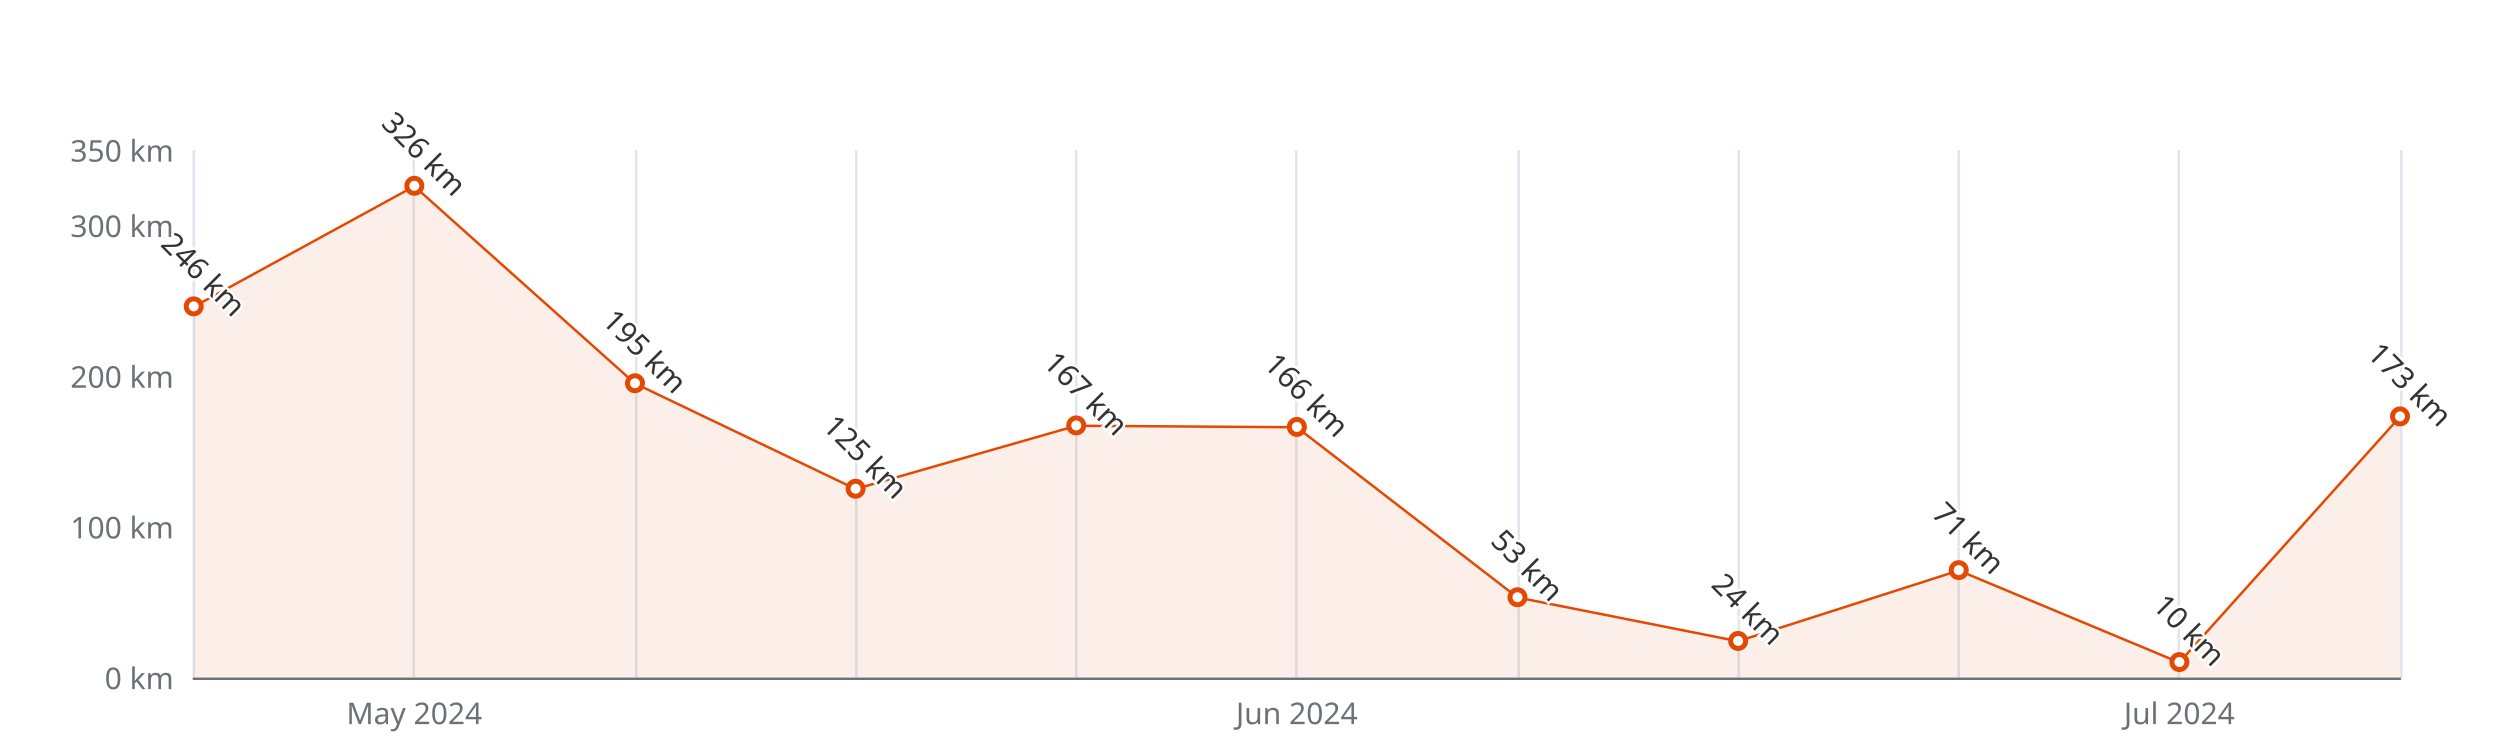
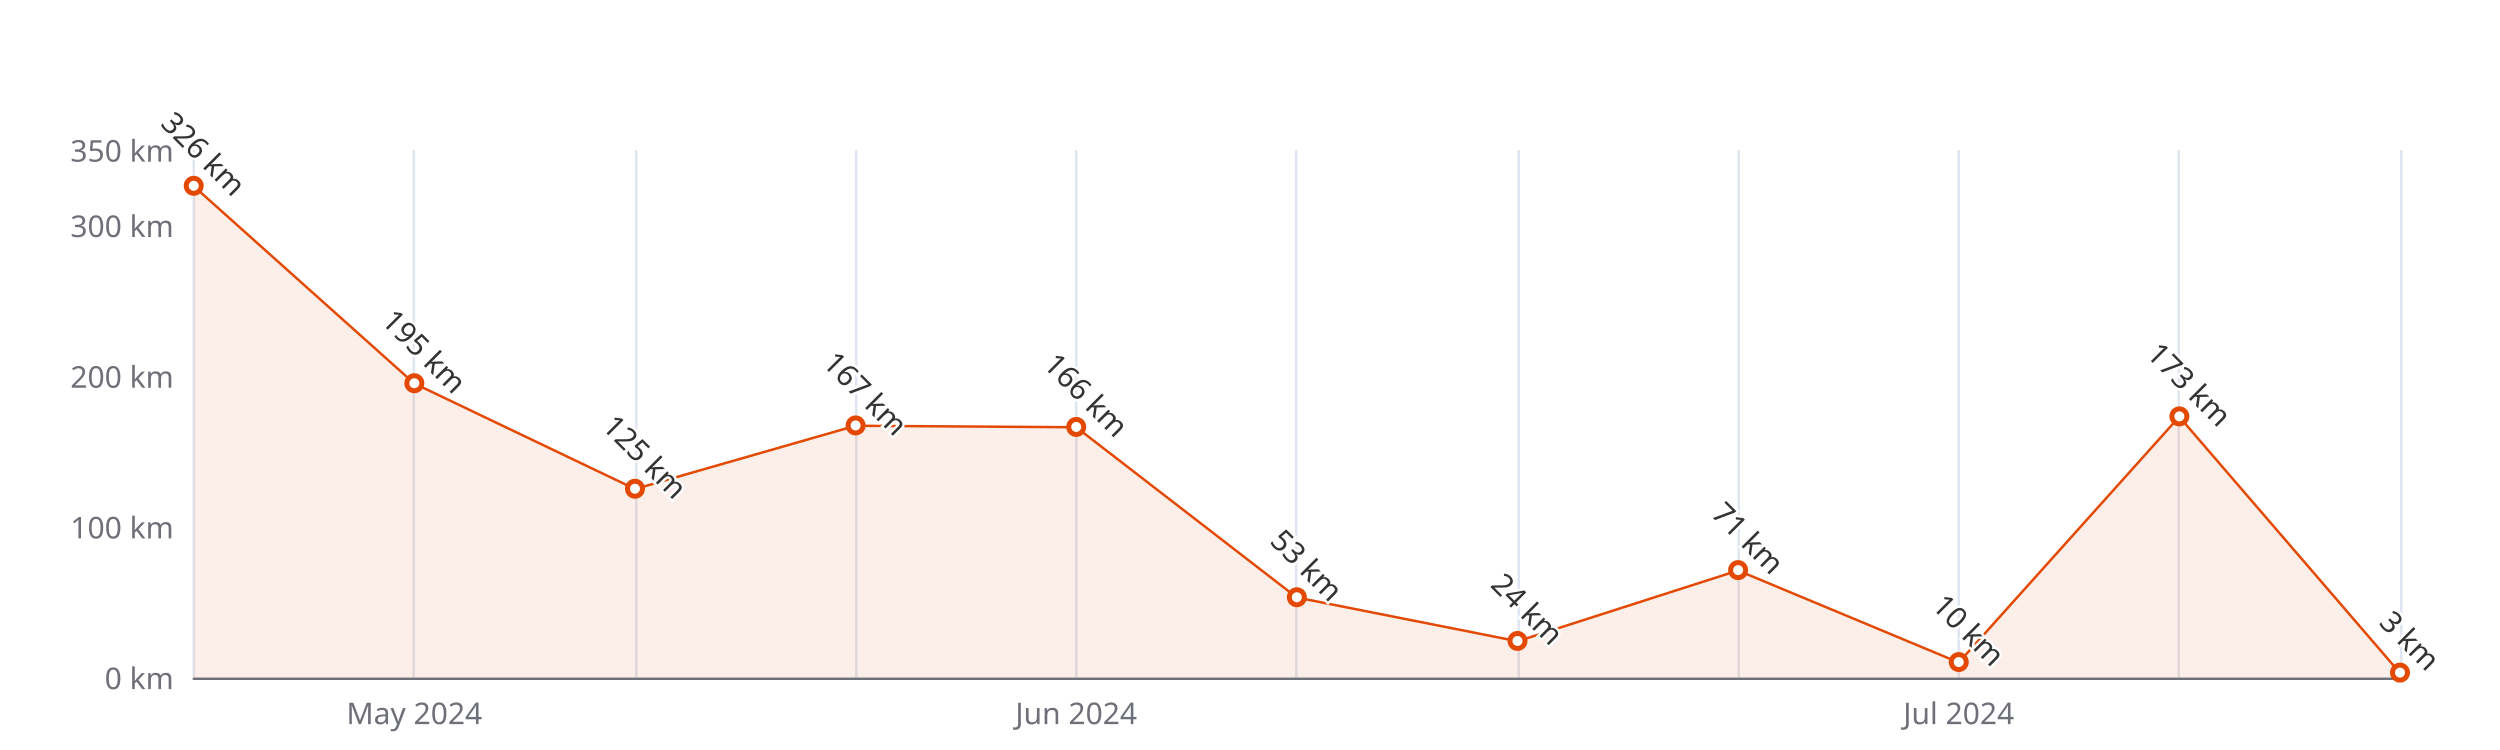
<svg xmlns="http://www.w3.org/2000/svg" width="1000" height="300" version="1.1" baseProfile="full" viewBox="0 0 1000 300">
  <rect width="1000" height="300" x="0" y="0" id="0" fill="#ffffff" />
  <path d="M77.5 60L77.5 271" fill="none" stroke="#E0E6F1" />
  <path d="M165.5 60L165.5 271" fill="none" stroke="#E0E6F1" />
  <path d="M254.5 60L254.5 271" fill="none" stroke="#E0E6F1" />
  <path d="M342.5 60L342.5 271" fill="none" stroke="#E0E6F1" />
  <path d="M430.5 60L430.5 271" fill="none" stroke="#E0E6F1" />
  <path d="M518.5 60L518.5 271" fill="none" stroke="#E0E6F1" />
  <path d="M607.5 60L607.5 271" fill="none" stroke="#E0E6F1" />
  <path d="M695.5 60L695.5 271" fill="none" stroke="#E0E6F1" />
  <path d="M783.5 60L783.5 271" fill="none" stroke="#E0E6F1" />
  <path d="M871.5 60L871.5 271" fill="none" stroke="#E0E6F1" />
  <path d="M960.5 60L960.5 271" fill="none" stroke="#E0E6F1" />
  <path d="M77.5 271.5L960 271.5" fill="none" stroke="#6E7079" stroke-linecap="round" />
  <text dominant-baseline="central" text-anchor="end" style="font-size:12px;font-family:sans-serif;" xml:space="preserve" transform="translate(69.48 271)" fill="#6E7079">0 km</text>
  <text dominant-baseline="central" text-anchor="end" style="font-size:12px;font-family:sans-serif;" xml:space="preserve" transform="translate(69.48 210.7143)" fill="#6E7079">100 km</text>
  <text dominant-baseline="central" text-anchor="end" style="font-size:12px;font-family:sans-serif;" xml:space="preserve" transform="translate(69.48 150.4286)" fill="#6E7079">200 km</text>
  <text dominant-baseline="central" text-anchor="end" style="font-size:12px;font-family:sans-serif;" xml:space="preserve" transform="translate(69.48 90.1429)" fill="#6E7079">300 km</text>
  <text dominant-baseline="central" text-anchor="end" style="font-size:12px;font-family:sans-serif;" xml:space="preserve" transform="translate(69.48 60)" fill="#6E7079">350 km</text>
  <text dominant-baseline="central" text-anchor="middle" style="font-size:12px;font-family:sans-serif;" xml:space="preserve" y="6" transform="translate(165.732 279)" fill="#6E7079">May 2024</text>
-   <text dominant-baseline="central" text-anchor="middle" style="font-size:12px;font-family:sans-serif;" xml:space="preserve" y="6" transform="translate(518.74 279)" fill="#6E7079">Jun 2024</text>
-   <text dominant-baseline="central" text-anchor="middle" style="font-size:12px;font-family:sans-serif;" xml:space="preserve" y="6" transform="translate(871.748 279)" fill="#6E7079">Jul 2024</text>
+   <text dominant-baseline="central" text-anchor="middle" style="font-size:12px;font-family:sans-serif;" xml:space="preserve" y="6" transform="translate(430.488 279)" fill="#6E7079">Jun 2024</text>
+   <text dominant-baseline="central" text-anchor="middle" style="font-size:12px;font-family:sans-serif;" xml:space="preserve" y="6" transform="translate(783.496 279)" fill="#6E7079">Jul 2024</text>
  <g clip-path="url(#zr5-c0)">
-     <path d="M77.5 122.7L165.7 74.5L254 153.4L342.2 195.6L430.5 170.3L518.7 170.9L607 239L695.2 256.5L783.5 228.2L871.7 265L960 166.7L960 271L871.7 271L783.5 271L695.2 271L607 271L518.7 271L430.5 271L342.2 271L254 271L165.7 271L77.5 271Z" fill="rgb(227,73,2)" fill-opacity="0.09" />
-     <path d="M77.5 122.7L165.7 74.5L254 153.4L342.2 195.6L430.5 170.3L518.7 170.9L607 239L695.2 256.5L783.5 228.2L871.7 265L960 166.7" fill="none" stroke="#E34902" stroke-linejoin="bevel" />
+     <path d="M77.5 74.5L165.7 153.4L254 195.6L342.2 170.3L430.5 170.9L518.7 239L607 256.5L695.2 228.2L783.5 265L871.7 166.7L960 269.2L960 271L871.7 271L783.5 271L695.2 271L607 271L518.7 271L430.5 271L342.2 271L254 271L165.7 271L77.5 271Z" fill="rgb(227,73,2)" fill-opacity="0.09" />
+     <path d="M77.5 74.5L165.7 153.4L254 195.6L342.2 170.3L430.5 170.9L518.7 239L607 256.5L695.2 228.2L783.5 265L871.7 166.7L960 269.2" fill="none" stroke="#E34902" stroke-linejoin="bevel" />
  </g>
-   <path d="M1 0A1 1 0 1 1 1 -0.1A1 1 0 0 1 1 0" transform="matrix(3,0,0,3,77.48,122.6971)" fill="#fff" stroke="#E34902" stroke-width="0.667" />
-   <path d="M1 0A1 1 0 1 1 1 -0.1A1 1 0 0 1 1 0" transform="matrix(3,0,0,3,165.732,74.4686)" fill="#fff" stroke="#E34902" stroke-width="0.667" />
-   <path d="M1 0A1 1 0 1 1 1 -0.1A1 1 0 0 1 1 0" transform="matrix(3,0,0,3,253.984,153.4429)" fill="#fff" stroke="#E34902" stroke-width="0.667" />
-   <path d="M1 0A1 1 0 1 1 1 -0.1A1 1 0 0 1 1 0" transform="matrix(3,0,0,3,342.236,195.6429)" fill="#fff" stroke="#E34902" stroke-width="0.667" />
-   <path d="M1 0A1 1 0 1 1 1 -0.1A1 1 0 0 1 1 0" transform="matrix(3,0,0,3,430.488,170.3229)" fill="#fff" stroke="#E34902" stroke-width="0.667" />
-   <path d="M1 0A1 1 0 1 1 1 -0.1A1 1 0 0 1 1 0" transform="matrix(3,0,0,3,518.74,170.9257)" fill="#fff" stroke="#E34902" stroke-width="0.667" />
-   <path d="M1 0A1 1 0 1 1 1 -0.1A1 1 0 0 1 1 0" transform="matrix(3,0,0,3,606.992,239.0486)" fill="#fff" stroke="#E34902" stroke-width="0.667" />
-   <path d="M1 0A1 1 0 1 1 1 -0.1A1 1 0 0 1 1 0" transform="matrix(3,0,0,3,695.244,256.5314)" fill="#fff" stroke="#E34902" stroke-width="0.667" />
-   <path d="M1 0A1 1 0 1 1 1 -0.1A1 1 0 0 1 1 0" transform="matrix(3,0,0,3,783.496,228.1971)" fill="#fff" stroke="#E34902" stroke-width="0.667" />
-   <path d="M1 0A1 1 0 1 1 1 -0.1A1 1 0 0 1 1 0" transform="matrix(3,0,0,3,871.748,264.9714)" fill="#fff" stroke="#E34902" stroke-width="0.667" />
-   <path d="M1 0A1 1 0 1 1 1 -0.1A1 1 0 0 1 1 0" transform="matrix(3,0,0,3,960,166.7057)" fill="#fff" stroke="#E34902" stroke-width="0.667" />
-   <text dominant-baseline="central" text-anchor="middle" style="font-size:12px;font-family:sans-serif;" xml:space="preserve" y="-6" transform="matrix(0.707,0.707,-0.707,0.707,77.48,113.6971)" fill="#333" stroke="rgb(255,255,255)" stroke-width="2" paint-order="stroke" stroke-miterlimit="2">246 km</text>
-   <text dominant-baseline="central" text-anchor="middle" style="font-size:12px;font-family:sans-serif;" xml:space="preserve" y="-6" transform="matrix(0.707,0.707,-0.707,0.707,165.732,65.4686)" fill="#333" stroke="rgb(255,255,255)" stroke-width="2" paint-order="stroke" stroke-miterlimit="2">326 km</text>
-   <text dominant-baseline="central" text-anchor="middle" style="font-size:12px;font-family:sans-serif;" xml:space="preserve" y="-6" transform="matrix(0.707,0.707,-0.707,0.707,253.984,144.4429)" fill="#333" stroke="rgb(255,255,255)" stroke-width="2" paint-order="stroke" stroke-miterlimit="2">195 km</text>
-   <text dominant-baseline="central" text-anchor="middle" style="font-size:12px;font-family:sans-serif;" xml:space="preserve" y="-6" transform="matrix(0.707,0.707,-0.707,0.707,342.236,186.6429)" fill="#333" stroke="rgb(255,255,255)" stroke-width="2" paint-order="stroke" stroke-miterlimit="2">125 km</text>
-   <text dominant-baseline="central" text-anchor="middle" style="font-size:12px;font-family:sans-serif;" xml:space="preserve" y="-6" transform="matrix(0.707,0.707,-0.707,0.707,430.488,161.3229)" fill="#333" stroke="rgb(255,255,255)" stroke-width="2" paint-order="stroke" stroke-miterlimit="2">167 km</text>
-   <text dominant-baseline="central" text-anchor="middle" style="font-size:12px;font-family:sans-serif;" xml:space="preserve" y="-6" transform="matrix(0.707,0.707,-0.707,0.707,518.74,161.9257)" fill="#333" stroke="rgb(255,255,255)" stroke-width="2" paint-order="stroke" stroke-miterlimit="2">166 km</text>
-   <text dominant-baseline="central" text-anchor="middle" style="font-size:12px;font-family:sans-serif;" xml:space="preserve" y="-6" transform="matrix(0.707,0.707,-0.707,0.707,606.992,230.0486)" fill="#333" stroke="rgb(255,255,255)" stroke-width="2" paint-order="stroke" stroke-miterlimit="2">53 km</text>
-   <text dominant-baseline="central" text-anchor="middle" style="font-size:12px;font-family:sans-serif;" xml:space="preserve" y="-6" transform="matrix(0.707,0.707,-0.707,0.707,695.244,247.5314)" fill="#333" stroke="rgb(255,255,255)" stroke-width="2" paint-order="stroke" stroke-miterlimit="2">24 km</text>
-   <text dominant-baseline="central" text-anchor="middle" style="font-size:12px;font-family:sans-serif;" xml:space="preserve" y="-6" transform="matrix(0.707,0.707,-0.707,0.707,783.496,219.1971)" fill="#333" stroke="rgb(255,255,255)" stroke-width="2" paint-order="stroke" stroke-miterlimit="2">71 km</text>
-   <text dominant-baseline="central" text-anchor="middle" style="font-size:12px;font-family:sans-serif;" xml:space="preserve" y="-6" transform="matrix(0.707,0.707,-0.707,0.707,871.748,255.9714)" fill="#333" stroke="rgb(255,255,255)" stroke-width="2" paint-order="stroke" stroke-miterlimit="2">10 km</text>
-   <text dominant-baseline="central" text-anchor="middle" style="font-size:12px;font-family:sans-serif;" xml:space="preserve" y="-6" transform="matrix(0.707,0.707,-0.707,0.707,960,157.7057)" fill="#333" stroke="rgb(255,255,255)" stroke-width="2" paint-order="stroke" stroke-miterlimit="2">173 km</text>
+   <path d="M1 0A1 1 0 1 1 1 -0.1A1 1 0 0 1 1 0" transform="matrix(3,0,0,3,77.48,74.4686)" fill="#fff" stroke="#E34902" stroke-width="0.667" />
+   <path d="M1 0A1 1 0 1 1 1 -0.1A1 1 0 0 1 1 0" transform="matrix(3,0,0,3,165.732,153.4429)" fill="#fff" stroke="#E34902" stroke-width="0.667" />
+   <path d="M1 0A1 1 0 1 1 1 -0.1A1 1 0 0 1 1 0" transform="matrix(3,0,0,3,253.984,195.6429)" fill="#fff" stroke="#E34902" stroke-width="0.667" />
+   <path d="M1 0A1 1 0 1 1 1 -0.1A1 1 0 0 1 1 0" transform="matrix(3,0,0,3,342.236,170.3229)" fill="#fff" stroke="#E34902" stroke-width="0.667" />
+   <path d="M1 0A1 1 0 1 1 1 -0.1A1 1 0 0 1 1 0" transform="matrix(3,0,0,3,430.488,170.9257)" fill="#fff" stroke="#E34902" stroke-width="0.667" />
+   <path d="M1 0A1 1 0 1 1 1 -0.1A1 1 0 0 1 1 0" transform="matrix(3,0,0,3,518.74,239.0486)" fill="#fff" stroke="#E34902" stroke-width="0.667" />
+   <path d="M1 0A1 1 0 1 1 1 -0.1A1 1 0 0 1 1 0" transform="matrix(3,0,0,3,606.992,256.5314)" fill="#fff" stroke="#E34902" stroke-width="0.667" />
+   <path d="M1 0A1 1 0 1 1 1 -0.1A1 1 0 0 1 1 0" transform="matrix(3,0,0,3,695.244,228.1971)" fill="#fff" stroke="#E34902" stroke-width="0.667" />
+   <path d="M1 0A1 1 0 1 1 1 -0.1A1 1 0 0 1 1 0" transform="matrix(3,0,0,3,783.496,264.9714)" fill="#fff" stroke="#E34902" stroke-width="0.667" />
+   <path d="M1 0A1 1 0 1 1 1 -0.1A1 1 0 0 1 1 0" transform="matrix(3,0,0,3,871.748,166.7057)" fill="#fff" stroke="#E34902" stroke-width="0.667" />
+   <path d="M1 0A1 1 0 1 1 1 -0.1A1 1 0 0 1 1 0" transform="matrix(3,0,0,3,960,269.1914)" fill="#fff" stroke="#E34902" stroke-width="0.667" />
+   <text dominant-baseline="central" text-anchor="middle" style="font-size:12px;font-family:sans-serif;" xml:space="preserve" y="-6" transform="matrix(0.707,0.707,-0.707,0.707,77.48,65.4686)" fill="#333" stroke="rgb(255,255,255)" stroke-width="2" paint-order="stroke" stroke-miterlimit="2">326 km</text>
+   <text dominant-baseline="central" text-anchor="middle" style="font-size:12px;font-family:sans-serif;" xml:space="preserve" y="-6" transform="matrix(0.707,0.707,-0.707,0.707,165.732,144.4429)" fill="#333" stroke="rgb(255,255,255)" stroke-width="2" paint-order="stroke" stroke-miterlimit="2">195 km</text>
+   <text dominant-baseline="central" text-anchor="middle" style="font-size:12px;font-family:sans-serif;" xml:space="preserve" y="-6" transform="matrix(0.707,0.707,-0.707,0.707,253.984,186.6429)" fill="#333" stroke="rgb(255,255,255)" stroke-width="2" paint-order="stroke" stroke-miterlimit="2">125 km</text>
+   <text dominant-baseline="central" text-anchor="middle" style="font-size:12px;font-family:sans-serif;" xml:space="preserve" y="-6" transform="matrix(0.707,0.707,-0.707,0.707,342.236,161.3229)" fill="#333" stroke="rgb(255,255,255)" stroke-width="2" paint-order="stroke" stroke-miterlimit="2">167 km</text>
+   <text dominant-baseline="central" text-anchor="middle" style="font-size:12px;font-family:sans-serif;" xml:space="preserve" y="-6" transform="matrix(0.707,0.707,-0.707,0.707,430.488,161.9257)" fill="#333" stroke="rgb(255,255,255)" stroke-width="2" paint-order="stroke" stroke-miterlimit="2">166 km</text>
+   <text dominant-baseline="central" text-anchor="middle" style="font-size:12px;font-family:sans-serif;" xml:space="preserve" y="-6" transform="matrix(0.707,0.707,-0.707,0.707,518.74,230.0486)" fill="#333" stroke="rgb(255,255,255)" stroke-width="2" paint-order="stroke" stroke-miterlimit="2">53 km</text>
+   <text dominant-baseline="central" text-anchor="middle" style="font-size:12px;font-family:sans-serif;" xml:space="preserve" y="-6" transform="matrix(0.707,0.707,-0.707,0.707,606.992,247.5314)" fill="#333" stroke="rgb(255,255,255)" stroke-width="2" paint-order="stroke" stroke-miterlimit="2">24 km</text>
+   <text dominant-baseline="central" text-anchor="middle" style="font-size:12px;font-family:sans-serif;" xml:space="preserve" y="-6" transform="matrix(0.707,0.707,-0.707,0.707,695.244,219.1971)" fill="#333" stroke="rgb(255,255,255)" stroke-width="2" paint-order="stroke" stroke-miterlimit="2">71 km</text>
+   <text dominant-baseline="central" text-anchor="middle" style="font-size:12px;font-family:sans-serif;" xml:space="preserve" y="-6" transform="matrix(0.707,0.707,-0.707,0.707,783.496,255.9714)" fill="#333" stroke="rgb(255,255,255)" stroke-width="2" paint-order="stroke" stroke-miterlimit="2">10 km</text>
+   <text dominant-baseline="central" text-anchor="middle" style="font-size:12px;font-family:sans-serif;" xml:space="preserve" y="-6" transform="matrix(0.707,0.707,-0.707,0.707,871.748,157.7057)" fill="#333" stroke="rgb(255,255,255)" stroke-width="2" paint-order="stroke" stroke-miterlimit="2">173 km</text>
+   <text dominant-baseline="central" text-anchor="middle" style="font-size:12px;font-family:sans-serif;" xml:space="preserve" y="-6" transform="matrix(0.707,0.707,-0.707,0.707,960,260.1914)" fill="#333" stroke="rgb(255,255,255)" stroke-width="2" paint-order="stroke" stroke-miterlimit="2">3 km</text>
  <defs>
    <clipPath id="zr5-c0">
      <path d="M76 59.5l884 0l0 212l-884 0Z" fill="#000" />
    </clipPath>
  </defs>
</svg>
